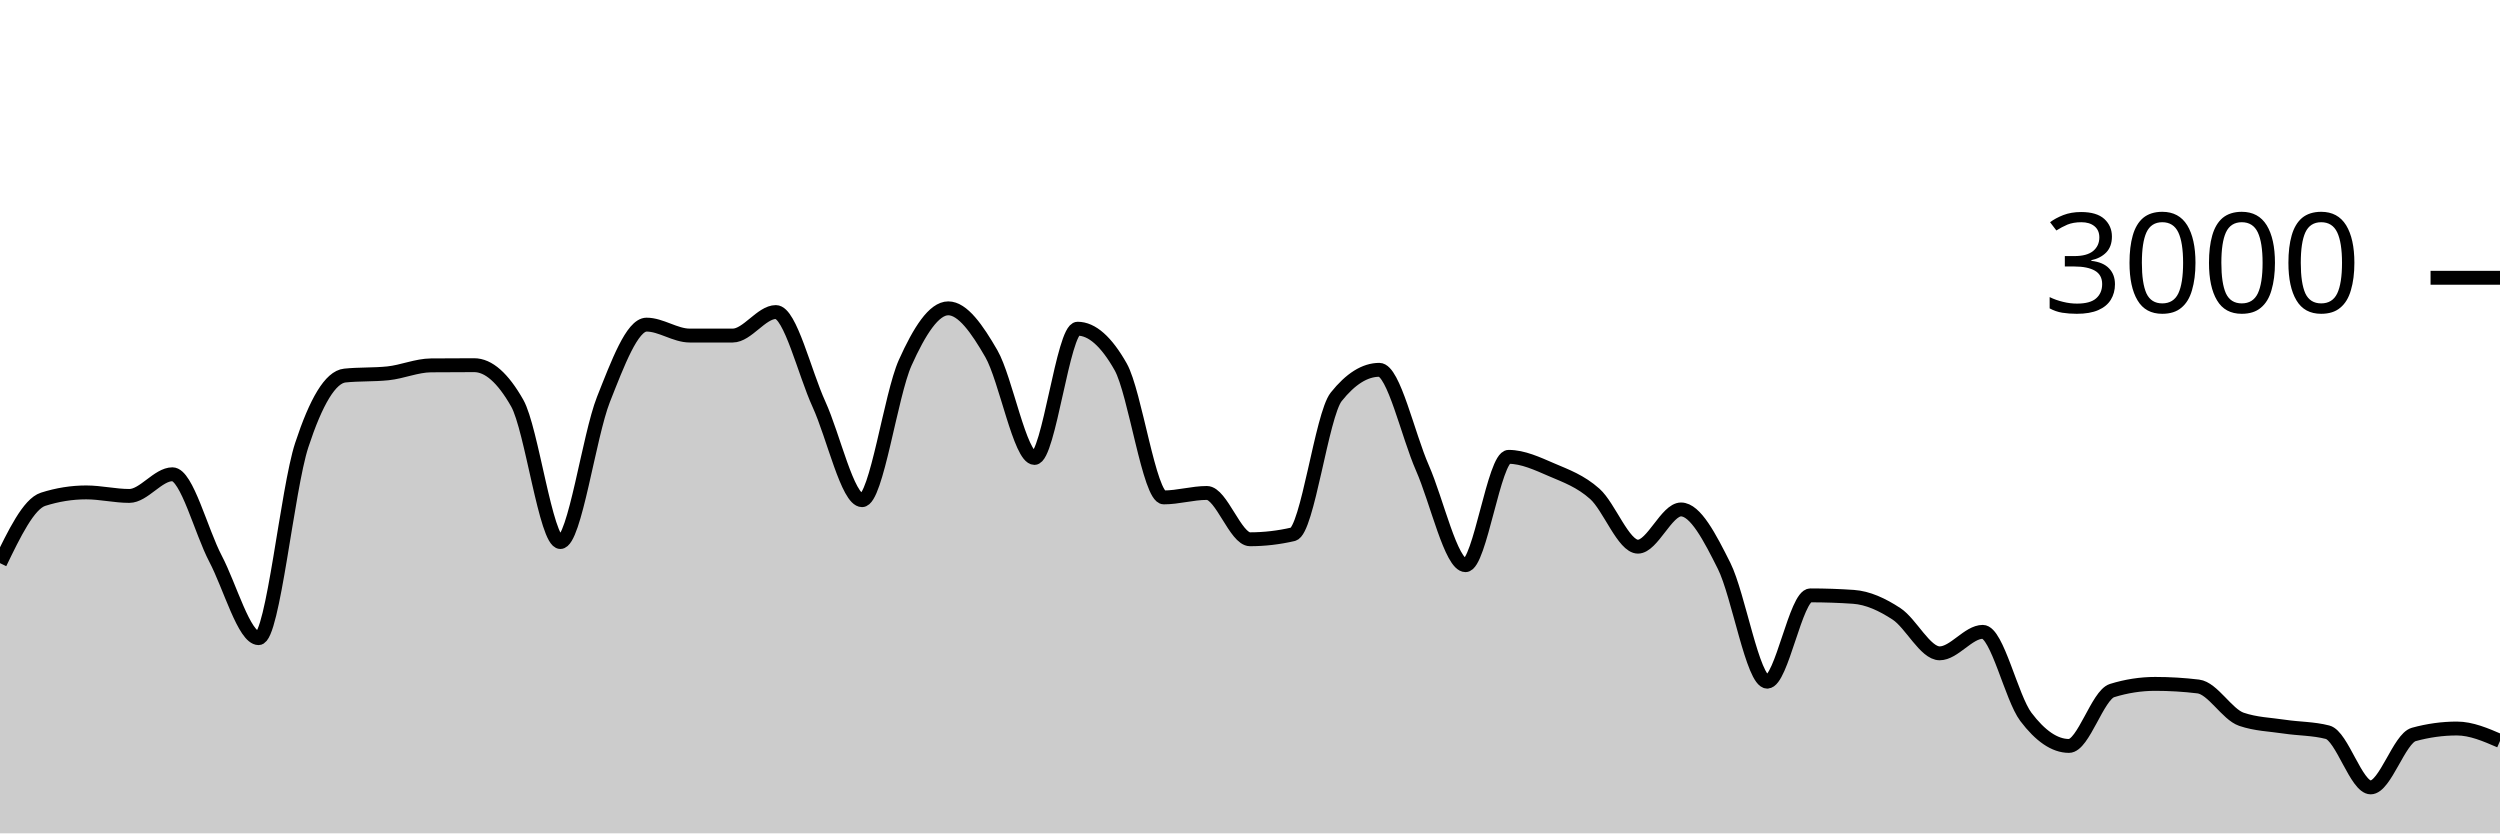
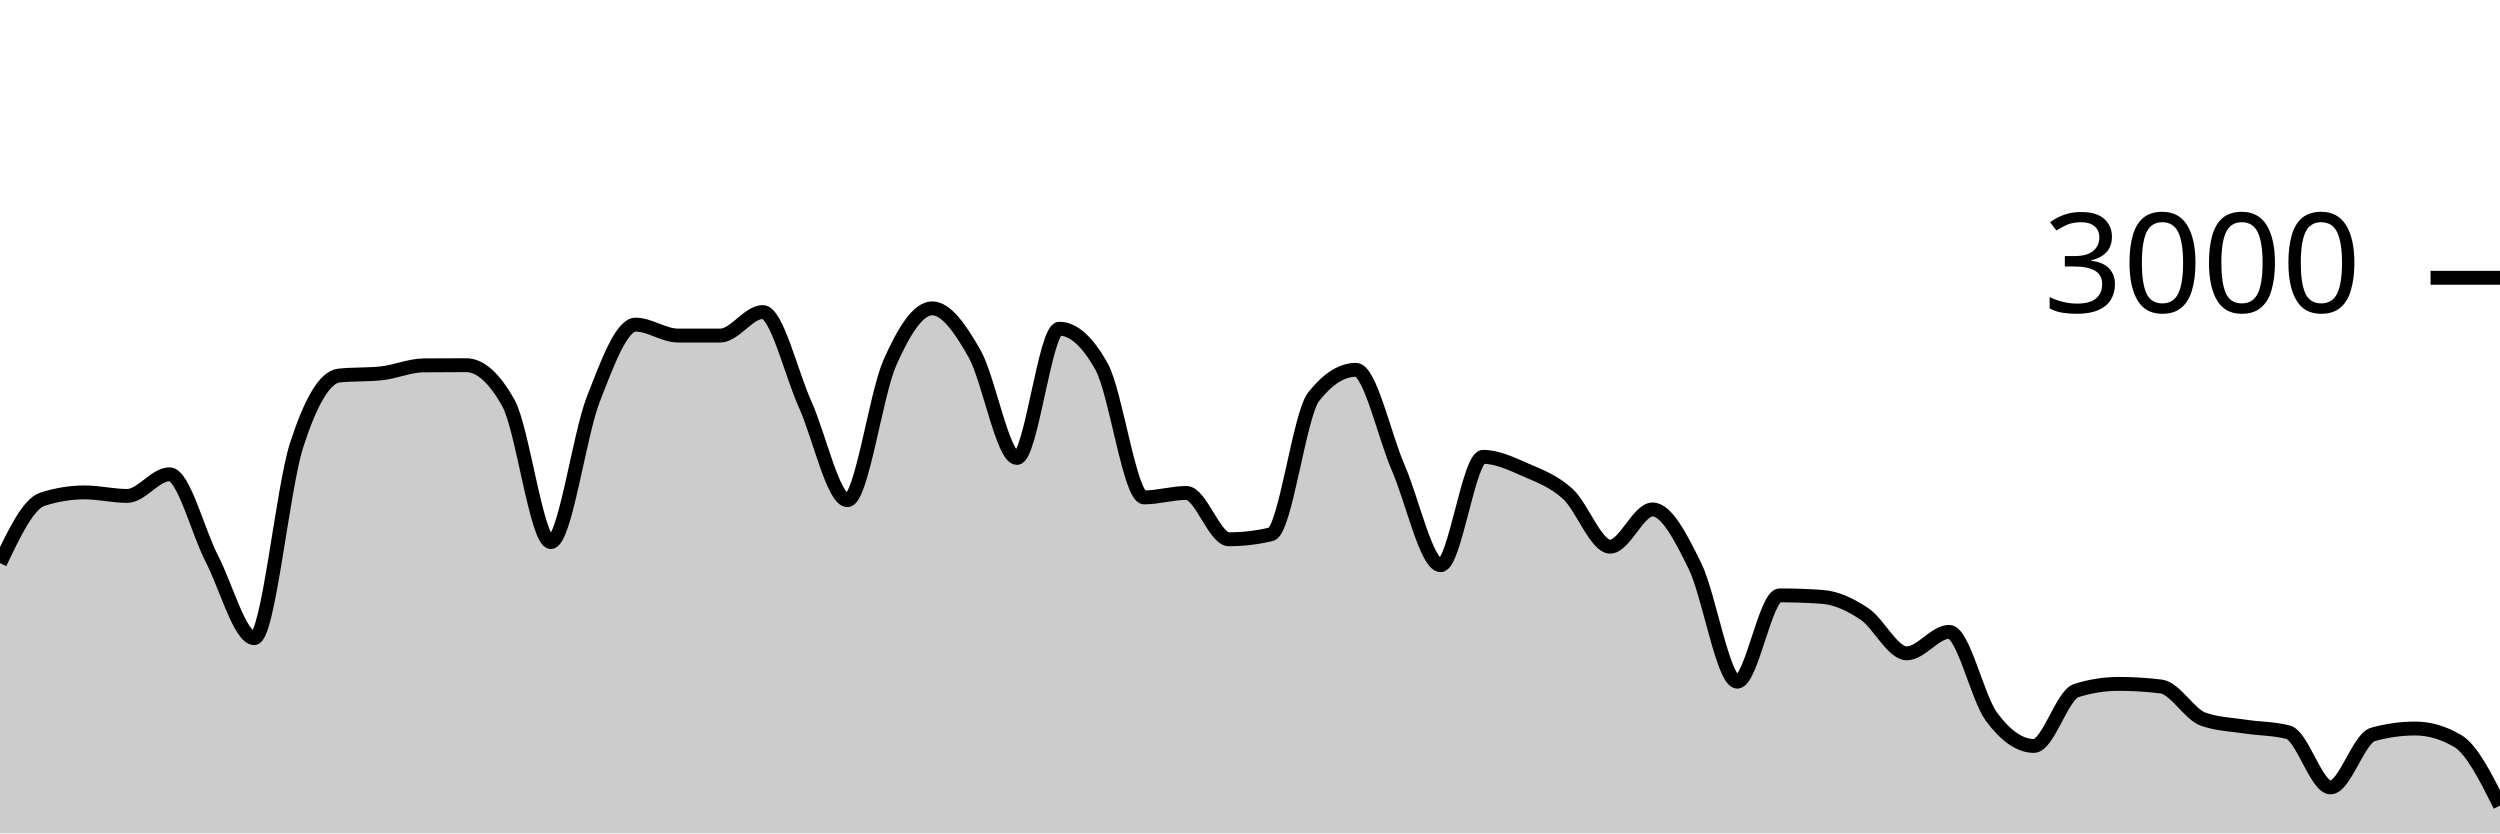
<svg xmlns="http://www.w3.org/2000/svg" viewBox="0 0 180 60">
  <g transform="translate(0,20)">
-     <path class="area" fill="rgba(0, 0, 0, 0.2)" d="M0,20.547C1.034,18.411,2.069,16.276,3.103,15.947C4.138,15.618,5.172,15.453,6.207,15.453C7.241,15.453,8.276,15.707,9.31,15.707C10.345,15.707,11.379,14.147,12.414,14.147C13.448,14.147,14.483,18.26,15.517,20.227C16.552,22.193,17.586,25.947,18.621,25.947C19.655,25.947,20.69,15.204,21.724,12.053C22.759,8.902,23.793,7.147,24.828,7.04C25.862,6.933,26.897,6.987,27.931,6.88C28.966,6.773,30,6.316,31.034,6.307C32.069,6.298,33.103,6.293,34.138,6.293C35.172,6.293,36.207,7.204,37.241,9.027C38.276,10.849,39.31,19.027,40.345,19.027C41.379,19.027,42.414,11.369,43.448,8.76C44.483,6.151,45.517,3.373,46.552,3.373C47.586,3.373,48.621,4.16,49.655,4.16C50.69,4.16,51.724,4.16,52.759,4.16C53.793,4.16,54.828,2.467,55.862,2.467C56.897,2.467,57.931,6.849,58.966,9.107C60,11.364,61.034,16.013,62.069,16.013C63.103,16.013,64.138,8.422,65.172,6.12C66.207,3.818,67.241,2.2,68.276,2.2C69.31,2.2,70.345,3.671,71.379,5.467C72.414,7.262,73.448,12.973,74.483,12.973C75.517,12.973,76.552,3.667,77.586,3.667C78.621,3.667,79.655,4.582,80.69,6.413C81.724,8.244,82.759,15.813,83.793,15.813C84.828,15.813,85.862,15.493,86.897,15.493C87.931,15.493,88.966,18.827,90,18.827C91.034,18.827,92.069,18.707,93.103,18.467C94.138,18.227,95.172,9.871,96.207,8.573C97.241,7.276,98.276,6.627,99.31,6.627C100.345,6.627,101.379,11.349,102.414,13.693C103.448,16.038,104.483,20.693,105.517,20.693C106.552,20.693,107.586,12.893,108.621,12.893C109.655,12.893,110.69,13.382,111.724,13.827C112.759,14.271,113.793,14.638,114.828,15.56C115.862,16.482,116.897,19.36,117.931,19.36C118.966,19.36,120,16.68,121.034,16.68C122.069,16.68,123.103,18.68,124.138,20.747C125.172,22.813,126.207,29.08,127.241,29.08C128.276,29.08,129.31,22.867,130.345,22.867C131.379,22.867,132.414,22.902,133.448,22.973C134.483,23.044,135.517,23.522,136.552,24.2C137.586,24.878,138.621,27.04,139.655,27.04C140.69,27.04,141.724,25.493,142.759,25.493C143.793,25.493,144.828,30.244,145.862,31.613C146.897,32.982,147.931,33.707,148.966,33.707C150,33.707,151.034,30.04,152.069,29.72C153.103,29.4,154.138,29.24,155.172,29.24C156.207,29.24,157.241,29.302,158.276,29.427C159.31,29.551,160.345,31.431,161.379,31.787C162.414,32.142,163.448,32.164,164.483,32.32C165.517,32.476,166.552,32.453,167.586,32.72C168.621,32.987,169.655,36.693,170.69,36.693C171.724,36.693,172.759,33.164,173.793,32.88C174.828,32.596,175.862,32.453,176.897,32.453C177.931,32.453,178.966,32.9,180,33.347L180,40C178.966,40,177.931,40,176.897,40C175.862,40,174.828,40,173.793,40C172.759,40,171.724,40,170.69,40C169.655,40,168.621,40,167.586,40C166.552,40,165.517,40,164.483,40C163.448,40,162.414,40,161.379,40C160.345,40,159.31,40,158.276,40C157.241,40,156.207,40,155.172,40C154.138,40,153.103,40,152.069,40C151.034,40,150,40,148.966,40C147.931,40,146.897,40,145.862,40C144.828,40,143.793,40,142.759,40C141.724,40,140.69,40,139.655,40C138.621,40,137.586,40,136.552,40C135.517,40,134.483,40,133.448,40C132.414,40,131.379,40,130.345,40C129.31,40,128.276,40,127.241,40C126.207,40,125.172,40,124.138,40C123.103,40,122.069,40,121.034,40C120,40,118.966,40,117.931,40C116.897,40,115.862,40,114.828,40C113.793,40,112.759,40,111.724,40C110.69,40,109.655,40,108.621,40C107.586,40,106.552,40,105.517,40C104.483,40,103.448,40,102.414,40C101.379,40,100.345,40,99.31,40C98.276,40,97.241,40,96.207,40C95.172,40,94.138,40,93.103,40C92.069,40,91.034,40,90,40C88.966,40,87.931,40,86.897,40C85.862,40,84.828,40,83.793,40C82.759,40,81.724,40,80.69,40C79.655,40,78.621,40,77.586,40C76.552,40,75.517,40,74.483,40C73.448,40,72.414,40,71.379,40C70.345,40,69.31,40,68.276,40C67.241,40,66.207,40,65.172,40C64.138,40,63.103,40,62.069,40C61.034,40,60,40,58.966,40C57.931,40,56.897,40,55.862,40C54.828,40,53.793,40,52.759,40C51.724,40,50.69,40,49.655,40C48.621,40,47.586,40,46.552,40C45.517,40,44.483,40,43.448,40C42.414,40,41.379,40,40.345,40C39.31,40,38.276,40,37.241,40C36.207,40,35.172,40,34.138,40C33.103,40,32.069,40,31.034,40C30,40,28.966,40,27.931,40C26.897,40,25.862,40,24.828,40C23.793,40,22.759,40,21.724,40C20.69,40,19.655,40,18.621,40C17.586,40,16.552,40,15.517,40C14.483,40,13.448,40,12.414,40C11.379,40,10.345,40,9.31,40C8.276,40,7.241,40,6.207,40C5.172,40,4.138,40,3.103,40C2.069,40,1.034,40,0,40Z" />
-     <path class="line" stroke="black" fill="none" d="M0,20.547C1.034,18.411,2.069,16.276,3.103,15.947C4.138,15.618,5.172,15.453,6.207,15.453C7.241,15.453,8.276,15.707,9.31,15.707C10.345,15.707,11.379,14.147,12.414,14.147C13.448,14.147,14.483,18.26,15.517,20.227C16.552,22.193,17.586,25.947,18.621,25.947C19.655,25.947,20.69,15.204,21.724,12.053C22.759,8.902,23.793,7.147,24.828,7.04C25.862,6.933,26.897,6.987,27.931,6.88C28.966,6.773,30,6.316,31.034,6.307C32.069,6.298,33.103,6.293,34.138,6.293C35.172,6.293,36.207,7.204,37.241,9.027C38.276,10.849,39.31,19.027,40.345,19.027C41.379,19.027,42.414,11.369,43.448,8.76C44.483,6.151,45.517,3.373,46.552,3.373C47.586,3.373,48.621,4.16,49.655,4.16C50.69,4.16,51.724,4.16,52.759,4.16C53.793,4.16,54.828,2.467,55.862,2.467C56.897,2.467,57.931,6.849,58.966,9.107C60,11.364,61.034,16.013,62.069,16.013C63.103,16.013,64.138,8.422,65.172,6.12C66.207,3.818,67.241,2.2,68.276,2.2C69.31,2.2,70.345,3.671,71.379,5.467C72.414,7.262,73.448,12.973,74.483,12.973C75.517,12.973,76.552,3.667,77.586,3.667C78.621,3.667,79.655,4.582,80.69,6.413C81.724,8.244,82.759,15.813,83.793,15.813C84.828,15.813,85.862,15.493,86.897,15.493C87.931,15.493,88.966,18.827,90,18.827C91.034,18.827,92.069,18.707,93.103,18.467C94.138,18.227,95.172,9.871,96.207,8.573C97.241,7.276,98.276,6.627,99.31,6.627C100.345,6.627,101.379,11.349,102.414,13.693C103.448,16.038,104.483,20.693,105.517,20.693C106.552,20.693,107.586,12.893,108.621,12.893C109.655,12.893,110.69,13.382,111.724,13.827C112.759,14.271,113.793,14.638,114.828,15.56C115.862,16.482,116.897,19.36,117.931,19.36C118.966,19.36,120,16.68,121.034,16.68C122.069,16.68,123.103,18.68,124.138,20.747C125.172,22.813,126.207,29.08,127.241,29.08C128.276,29.08,129.31,22.867,130.345,22.867C131.379,22.867,132.414,22.902,133.448,22.973C134.483,23.044,135.517,23.522,136.552,24.2C137.586,24.878,138.621,27.04,139.655,27.04C140.69,27.04,141.724,25.493,142.759,25.493C143.793,25.493,144.828,30.244,145.862,31.613C146.897,32.982,147.931,33.707,148.966,33.707C150,33.707,151.034,30.04,152.069,29.72C153.103,29.4,154.138,29.24,155.172,29.24C156.207,29.24,157.241,29.302,158.276,29.427C159.31,29.551,160.345,31.431,161.379,31.787C162.414,32.142,163.448,32.164,164.483,32.32C165.517,32.476,166.552,32.453,167.586,32.72C168.621,32.987,169.655,36.693,170.69,36.693C171.724,36.693,172.759,33.164,173.793,32.88C174.828,32.596,175.862,32.453,176.897,32.453C177.931,32.453,178.966,32.9,180,33.347" />
+     <path class="area" fill="rgba(0, 0, 0, 0.2)" d="M0,20.547C1.017,18.411,2.034,16.276,3.051,15.947C4.068,15.618,5.085,15.453,6.102,15.453C7.119,15.453,8.136,15.707,9.153,15.707C10.169,15.707,11.186,14.147,12.203,14.147C13.22,14.147,14.237,18.26,15.254,20.227C16.271,22.193,17.288,25.947,18.305,25.947C19.322,25.947,20.339,15.204,21.356,12.053C22.373,8.902,23.39,7.147,24.407,7.04C25.424,6.933,26.441,6.987,27.458,6.88C28.475,6.773,29.492,6.316,30.508,6.307C31.525,6.298,32.542,6.293,33.559,6.293C34.576,6.293,35.593,7.204,36.61,9.027C37.627,10.849,38.644,19.027,39.661,19.027C40.678,19.027,41.695,11.369,42.712,8.76C43.729,6.151,44.746,3.373,45.763,3.373C46.78,3.373,47.797,4.16,48.814,4.16C49.831,4.16,50.847,4.16,51.864,4.16C52.881,4.16,53.898,2.467,54.915,2.467C55.932,2.467,56.949,6.849,57.966,9.107C58.983,11.364,60,16.013,61.017,16.013C62.034,16.013,63.051,8.422,64.068,6.12C65.085,3.818,66.102,2.2,67.119,2.2C68.136,2.2,69.153,3.671,70.169,5.467C71.186,7.262,72.203,12.973,73.22,12.973C74.237,12.973,75.254,3.667,76.271,3.667C77.288,3.667,78.305,4.582,79.322,6.413C80.339,8.244,81.356,15.813,82.373,15.813C83.39,15.813,84.407,15.493,85.424,15.493C86.441,15.493,87.458,18.827,88.475,18.827C89.492,18.827,90.508,18.707,91.525,18.467C92.542,18.227,93.559,9.871,94.576,8.573C95.593,7.276,96.61,6.627,97.627,6.627C98.644,6.627,99.661,11.349,100.678,13.693C101.695,16.038,102.712,20.693,103.729,20.693C104.746,20.693,105.763,12.893,106.78,12.893C107.797,12.893,108.814,13.382,109.831,13.827C110.847,14.271,111.864,14.638,112.881,15.56C113.898,16.482,114.915,19.36,115.932,19.36C116.949,19.36,117.966,16.68,118.983,16.68C120,16.68,121.017,18.68,122.034,20.747C123.051,22.813,124.068,29.08,125.085,29.08C126.102,29.08,127.119,22.867,128.136,22.867C129.153,22.867,130.169,22.902,131.186,22.973C132.203,23.044,133.22,23.522,134.237,24.2C135.254,24.878,136.271,27.04,137.288,27.04C138.305,27.04,139.322,25.493,140.339,25.493C141.356,25.493,142.373,30.244,143.39,31.613C144.407,32.982,145.424,33.707,146.441,33.707C147.458,33.707,148.475,30.04,149.492,29.72C150.508,29.4,151.525,29.24,152.542,29.24C153.559,29.24,154.576,29.302,155.593,29.427C156.61,29.551,157.627,31.431,158.644,31.787C159.661,32.142,160.678,32.164,161.695,32.32C162.712,32.476,163.729,32.453,164.746,32.72C165.763,32.987,166.78,36.693,167.797,36.693C168.814,36.693,169.831,33.164,170.847,32.88C171.864,32.596,172.881,32.453,173.898,32.453C174.915,32.453,175.932,32.751,176.949,33.347C177.966,33.942,178.983,35.971,180,38L180,40C178.983,40,177.966,40,176.949,40C175.932,40,174.915,40,173.898,40C172.881,40,171.864,40,170.847,40C169.831,40,168.814,40,167.797,40C166.78,40,165.763,40,164.746,40C163.729,40,162.712,40,161.695,40C160.678,40,159.661,40,158.644,40C157.627,40,156.61,40,155.593,40C154.576,40,153.559,40,152.542,40C151.525,40,150.508,40,149.492,40C148.475,40,147.458,40,146.441,40C145.424,40,144.407,40,143.39,40C142.373,40,141.356,40,140.339,40C139.322,40,138.305,40,137.288,40C136.271,40,135.254,40,134.237,40C133.22,40,132.203,40,131.186,40C130.169,40,129.153,40,128.136,40C127.119,40,126.102,40,125.085,40C124.068,40,123.051,40,122.034,40C121.017,40,120,40,118.983,40C117.966,40,116.949,40,115.932,40C114.915,40,113.898,40,112.881,40C111.864,40,110.847,40,109.831,40C108.814,40,107.797,40,106.78,40C105.763,40,104.746,40,103.729,40C102.712,40,101.695,40,100.678,40C99.661,40,98.644,40,97.627,40C96.61,40,95.593,40,94.576,40C93.559,40,92.542,40,91.525,40C90.508,40,89.492,40,88.475,40C87.458,40,86.441,40,85.424,40C84.407,40,83.39,40,82.373,40C81.356,40,80.339,40,79.322,40C78.305,40,77.288,40,76.271,40C75.254,40,74.237,40,73.22,40C72.203,40,71.186,40,70.169,40C69.153,40,68.136,40,67.119,40C66.102,40,65.085,40,64.068,40C63.051,40,62.034,40,61.017,40C60,40,58.983,40,57.966,40C56.949,40,55.932,40,54.915,40C53.898,40,52.881,40,51.864,40C50.847,40,49.831,40,48.814,40C47.797,40,46.78,40,45.763,40C44.746,40,43.729,40,42.712,40C41.695,40,40.678,40,39.661,40C38.644,40,37.627,40,36.61,40C35.593,40,34.576,40,33.559,40C32.542,40,31.525,40,30.508,40C29.492,40,28.475,40,27.458,40C26.441,40,25.424,40,24.407,40C23.39,40,22.373,40,21.356,40C20.339,40,19.322,40,18.305,40C17.288,40,16.271,40,15.254,40C14.237,40,13.22,40,12.203,40C11.186,40,10.169,40,9.153,40C8.136,40,7.119,40,6.102,40C5.085,40,4.068,40,3.051,40C2.034,40,1.017,40,0,40Z" />
+     <path class="line" stroke="black" fill="none" d="M0,20.547C1.017,18.411,2.034,16.276,3.051,15.947C4.068,15.618,5.085,15.453,6.102,15.453C7.119,15.453,8.136,15.707,9.153,15.707C10.169,15.707,11.186,14.147,12.203,14.147C13.22,14.147,14.237,18.26,15.254,20.227C16.271,22.193,17.288,25.947,18.305,25.947C19.322,25.947,20.339,15.204,21.356,12.053C22.373,8.902,23.39,7.147,24.407,7.04C25.424,6.933,26.441,6.987,27.458,6.88C28.475,6.773,29.492,6.316,30.508,6.307C31.525,6.298,32.542,6.293,33.559,6.293C34.576,6.293,35.593,7.204,36.61,9.027C37.627,10.849,38.644,19.027,39.661,19.027C40.678,19.027,41.695,11.369,42.712,8.76C43.729,6.151,44.746,3.373,45.763,3.373C46.78,3.373,47.797,4.16,48.814,4.16C49.831,4.16,50.847,4.16,51.864,4.16C52.881,4.16,53.898,2.467,54.915,2.467C55.932,2.467,56.949,6.849,57.966,9.107C58.983,11.364,60,16.013,61.017,16.013C62.034,16.013,63.051,8.422,64.068,6.12C65.085,3.818,66.102,2.2,67.119,2.2C68.136,2.2,69.153,3.671,70.169,5.467C71.186,7.262,72.203,12.973,73.22,12.973C74.237,12.973,75.254,3.667,76.271,3.667C77.288,3.667,78.305,4.582,79.322,6.413C80.339,8.244,81.356,15.813,82.373,15.813C83.39,15.813,84.407,15.493,85.424,15.493C86.441,15.493,87.458,18.827,88.475,18.827C89.492,18.827,90.508,18.707,91.525,18.467C92.542,18.227,93.559,9.871,94.576,8.573C95.593,7.276,96.61,6.627,97.627,6.627C98.644,6.627,99.661,11.349,100.678,13.693C101.695,16.038,102.712,20.693,103.729,20.693C104.746,20.693,105.763,12.893,106.78,12.893C107.797,12.893,108.814,13.382,109.831,13.827C110.847,14.271,111.864,14.638,112.881,15.56C113.898,16.482,114.915,19.36,115.932,19.36C116.949,19.36,117.966,16.68,118.983,16.68C120,16.68,121.017,18.68,122.034,20.747C123.051,22.813,124.068,29.08,125.085,29.08C126.102,29.08,127.119,22.867,128.136,22.867C129.153,22.867,130.169,22.902,131.186,22.973C132.203,23.044,133.22,23.522,134.237,24.2C135.254,24.878,136.271,27.04,137.288,27.04C138.305,27.04,139.322,25.493,140.339,25.493C141.356,25.493,142.373,30.244,143.39,31.613C144.407,32.982,145.424,33.707,146.441,33.707C147.458,33.707,148.475,30.04,149.492,29.72C150.508,29.4,151.525,29.24,152.542,29.24C153.559,29.24,154.576,29.302,155.593,29.427C156.61,29.551,157.627,31.431,158.644,31.787C159.661,32.142,160.678,32.164,161.695,32.32C162.712,32.476,163.729,32.453,164.746,32.72C165.763,32.987,166.78,36.693,167.797,36.693C168.814,36.693,169.831,33.164,170.847,32.88C171.864,32.596,172.881,32.453,173.898,32.453C174.915,32.453,175.932,32.751,176.949,33.347C177.966,33.942,178.983,35.971,180,38" />
    <path class="axis-ceiling" stroke-width="1" stroke="black" fill="none" d="M175,0L180,0" />
    <text class="axis-ceiling-label" font-family="sans-serif" text-anchor="end" font-size="10px" x="170" y="2.5">3000</text>
  </g>
</svg>
